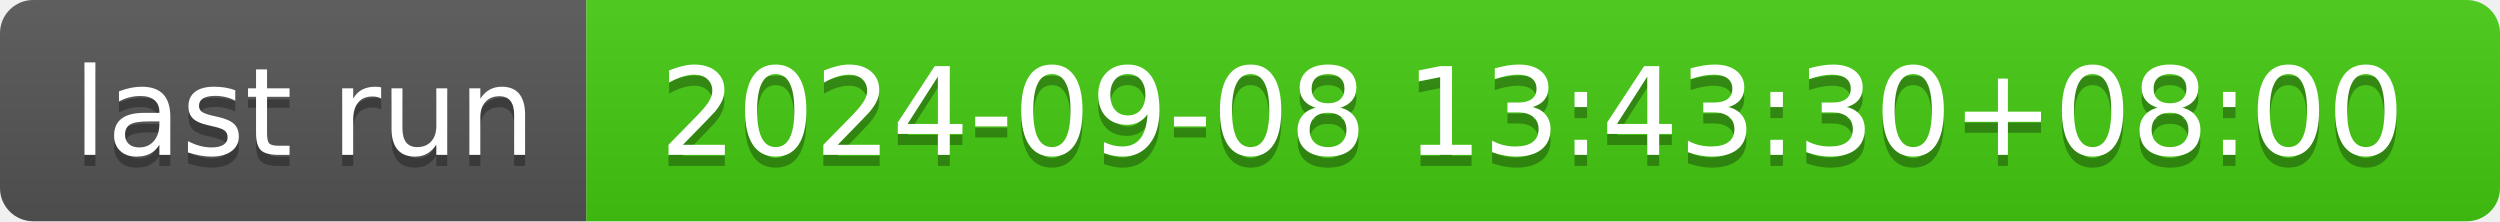
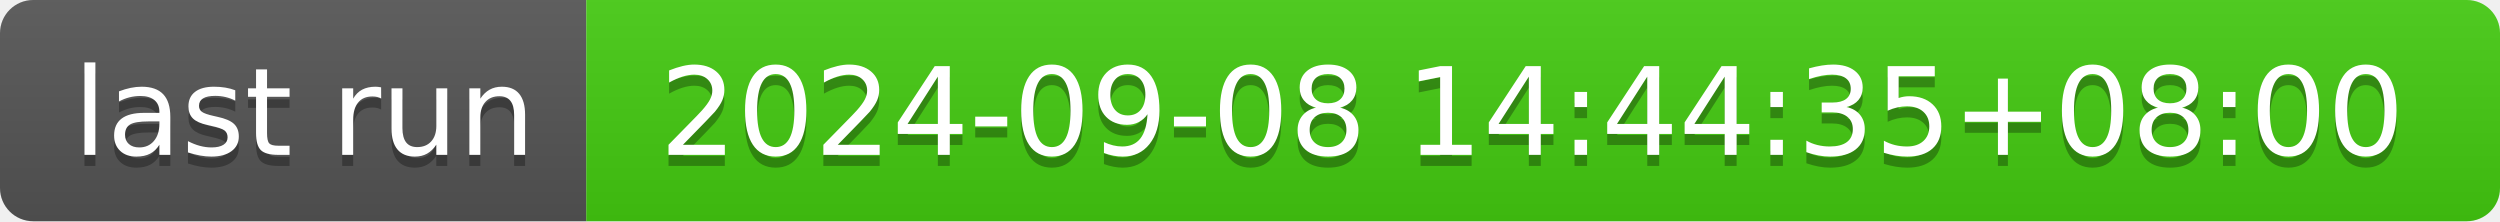
- <svg xmlns="http://www.w3.org/2000/svg" width="226" height="20" role="img" aria-label="last run: 2024-09-08 13:43:30+08:00">
+ <svg xmlns="http://www.w3.org/2000/svg" width="226" height="20" role="img" aria-label="last run: 2024-09-08 14:44:35+08:00">
  <linearGradient id="s" x2="0" y2="100%">
    <stop offset="0" stop-color="#bbb" stop-opacity=".1" />
    <stop offset="1" stop-opacity=".1" />
  </linearGradient>
  <clipPath id="r">
    <rect width="226" height="20" rx="3" fill="#fff" />
  </clipPath>
  <g clip-path="url(#r)">
    <rect width="53" height="20" fill="#555" />
    <rect x="53" width="173" height="20" fill="#4c1" />
    <rect width="226" height="20" fill="url(#s)" />
  </g>
  <g fill="#fff" text-anchor="middle" font-family="Verdana,Geneva,DejaVu Sans,sans-serif" text-rendering="geometricPrecision" font-size="110">
    <text aria-hidden="true" x="275" y="150" fill="#010101" fill-opacity=".3" transform="scale(.1)" textLength="430">last run</text>
    <text x="275" y="140" transform="scale(.1)" fill="#fff" textLength="430">last run</text>
-     <text aria-hidden="true" x="1385" y="150" fill="#010101" fill-opacity=".3" transform="scale(.1)" textLength="1630">2024-09-08 13:43:30+08:00</text>
-     <text x="1385" y="140" transform="scale(.1)" fill="#fff" textLength="1630">2024-09-08 13:43:30+08:00</text>
+     <text aria-hidden="true" x="1385" y="150" fill="#010101" fill-opacity=".3" transform="scale(.1)" textLength="1630">2024-09-08 14:44:35+08:00</text>
+     <text x="1385" y="140" transform="scale(.1)" fill="#fff" textLength="1630">2024-09-08 14:44:35+08:00</text>
  </g>
</svg>
